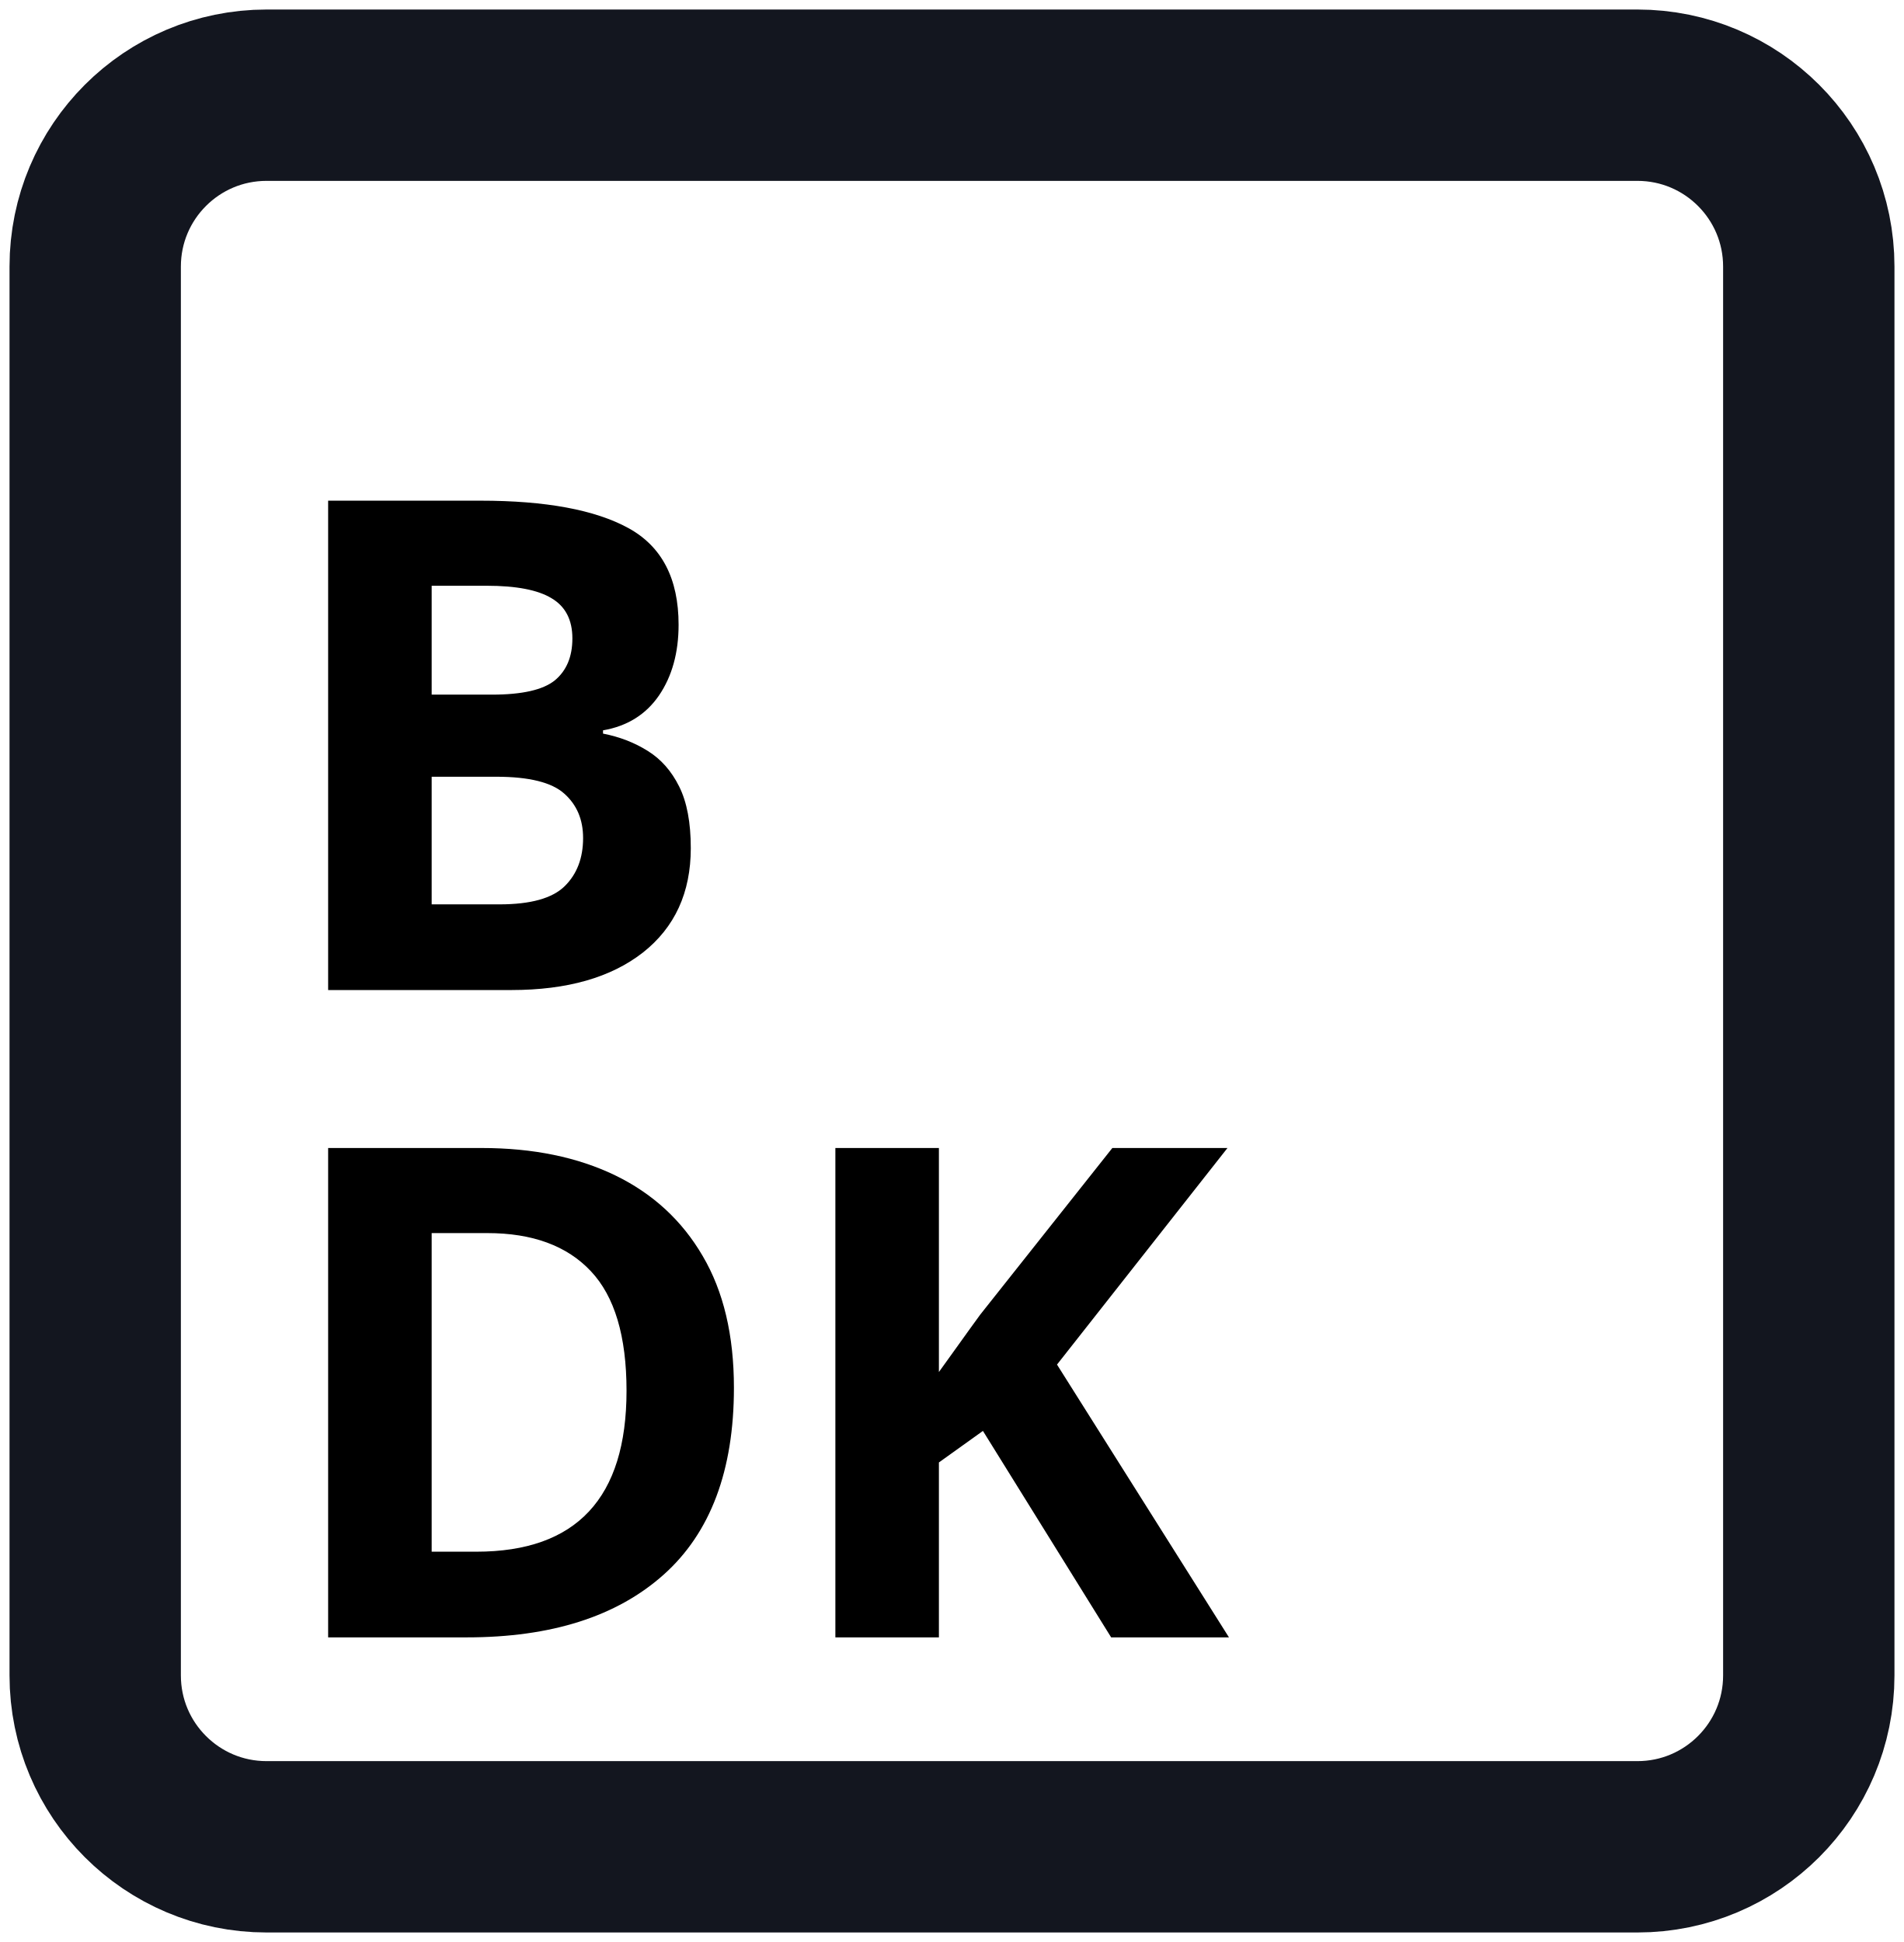
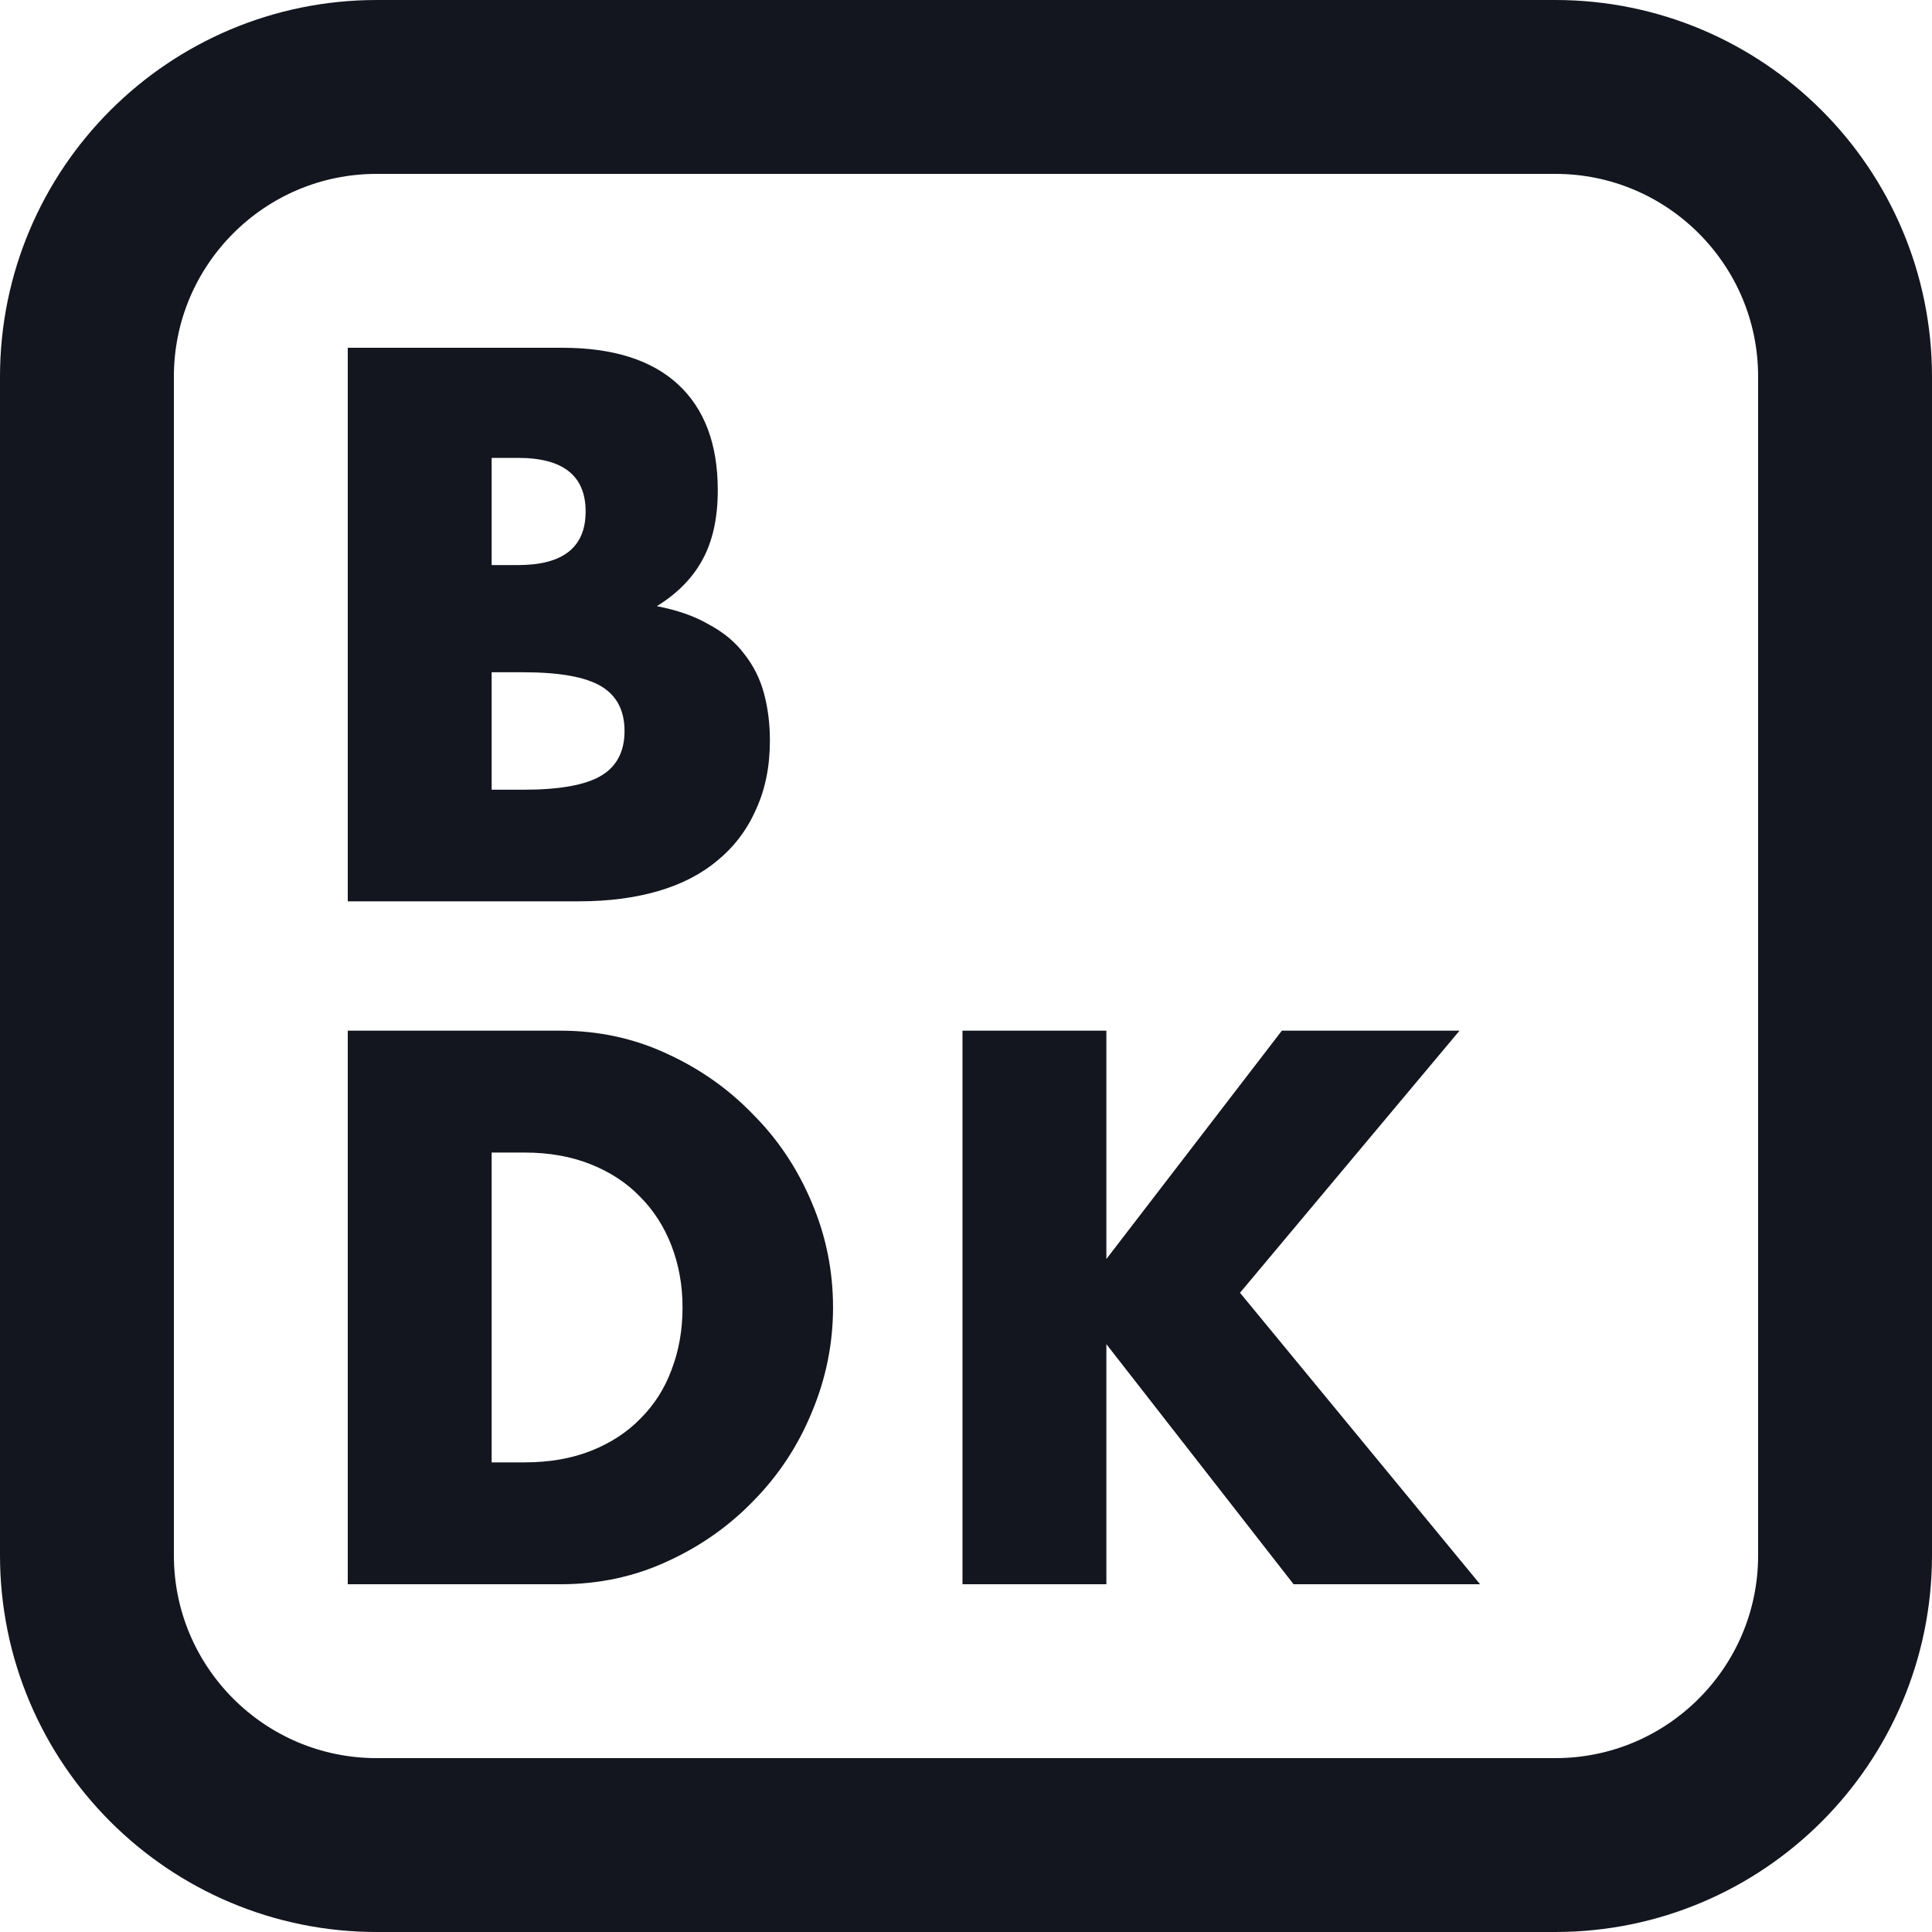
- <svg xmlns="http://www.w3.org/2000/svg" width="100px" height="102px" viewBox="0 0 100 102" version="1.1">
-   <defs />
-   <g id="Page-1" stroke="none" stroke-width="1" fill="none" fill-rule="evenodd">
-     <g id="bdk-icon" transform="translate(5, 5)">
-       <rect id="Rectangle-Rounded" stroke="#13161F" stroke-width="9" x="0" y="0" width="90" height="92" rx="9" />
-       <text id="B" fill="#000000" font-family="Futura-Bold, Futura" font-size="36" font-weight="bold">
-         <tspan x="9" y="47">B</tspan>
-       </text>
-       <text id="DK" fill="#000000" font-family="Futura-Bold, Futura" font-size="36" font-weight="bold">
-         <tspan x="9" y="81">DK</tspan>
-       </text>
-     </g>
-   </g>
+ <svg xmlns="http://www.w3.org/2000/svg" width="100" height="100" viewBox="0 0 100 100" fill="none">
+   <rect x="4.5" y="4.5" width="91" height="91" rx="15" fill="none" stroke="#13161F" stroke-width="9" />
+   <path d="M57.266 65.166L66.348 53.348H75.544L64.182 66.914L76.608 82H66.956L57.266 69.574V82H49.818V53.348H57.266V65.166Z" fill="#13161F" />
+   <path d="M25.448 75.692H27.158C28.45 75.692 29.603 75.489 30.616 75.084C31.629 74.679 32.478 74.121 33.162 73.412C33.871 72.703 34.403 71.867 34.758 70.904C35.138 69.916 35.328 68.839 35.328 67.674C35.328 66.534 35.138 65.47 34.758 64.482C34.378 63.494 33.833 62.645 33.124 61.936C32.44 61.227 31.591 60.669 30.578 60.264C29.565 59.859 28.425 59.656 27.158 59.656H25.448V75.692ZM18 53.348H29.02C30.971 53.348 32.795 53.741 34.492 54.526C36.215 55.311 37.709 56.363 38.976 57.68C40.268 58.972 41.281 60.492 42.016 62.24C42.751 63.963 43.118 65.774 43.118 67.674C43.118 69.549 42.751 71.36 42.016 73.108C41.307 74.831 40.306 76.351 39.014 77.668C37.747 78.985 36.253 80.037 34.53 80.822C32.833 81.607 30.996 82 29.02 82H18V53.348Z" fill="#13161F" />
+   <path d="M25.448 40.876H27.082C28.957 40.876 30.299 40.635 31.11 40.154C31.921 39.673 32.326 38.9 32.326 37.836C32.326 36.772 31.921 35.999 31.11 35.518C30.299 35.037 28.957 34.796 27.082 34.796H25.448V40.876ZM25.448 29.248H26.816C29.147 29.248 30.312 28.323 30.312 26.474C30.312 24.625 29.147 23.7 26.816 23.7H25.448V29.248ZM18 18H29.096C31.731 18 33.732 18.633 35.1 19.9C36.468 21.167 37.152 22.991 37.152 25.372C37.152 26.816 36.886 28.019 36.354 28.982C35.847 29.919 35.062 30.717 33.998 31.376C35.062 31.579 35.961 31.895 36.696 32.326C37.456 32.731 38.064 33.238 38.52 33.846C39.001 34.454 39.343 35.138 39.546 35.898C39.749 36.658 39.85 37.469 39.85 38.33C39.85 39.673 39.609 40.863 39.128 41.902C38.672 42.941 38.013 43.815 37.152 44.524C36.316 45.233 35.29 45.765 34.074 46.12C32.858 46.475 31.49 46.652 29.97 46.652H18V18Z" fill="#13161F" />
</svg>
